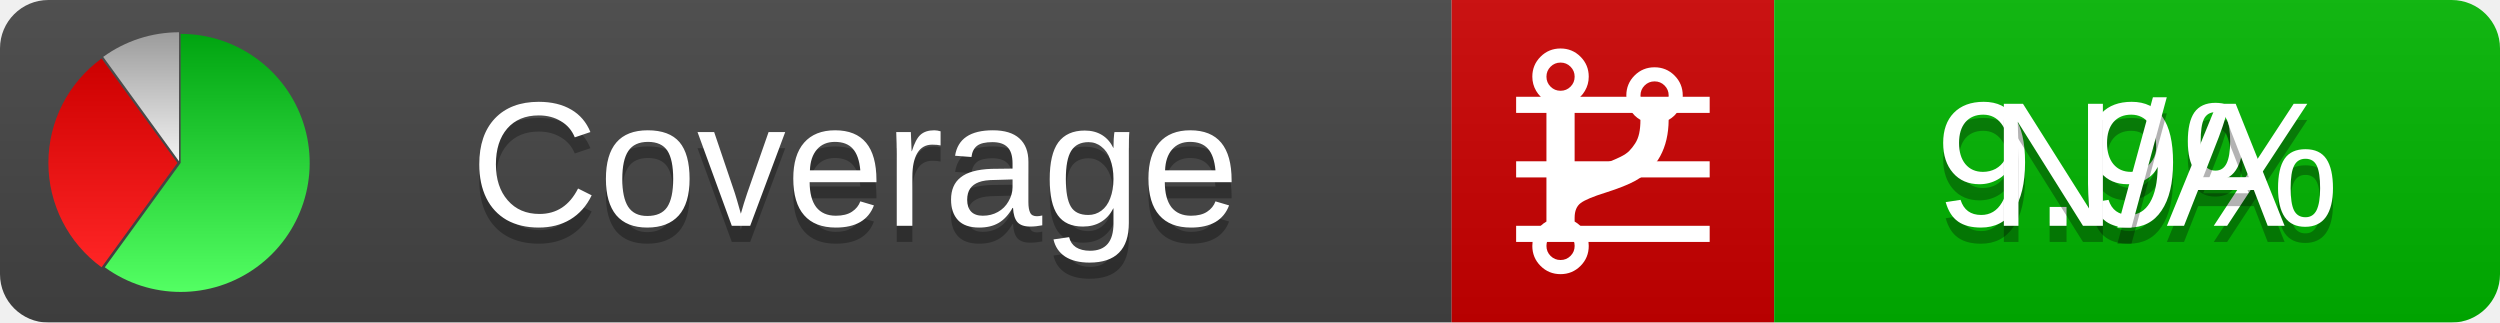
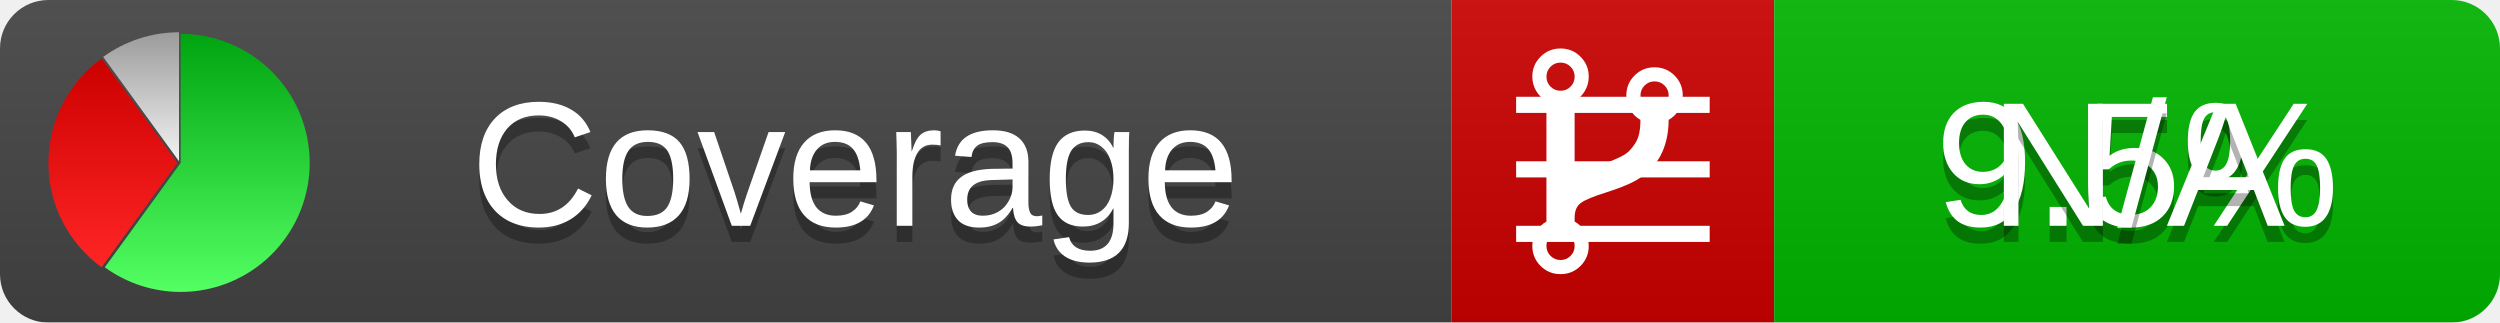
<svg xmlns="http://www.w3.org/2000/svg" xmlns:xlink="http://www.w3.org/1999/xlink" width="155" height="20">
  <style type="text/css">
          
            @keyframes fadeout {
              0 % { visibility: visible; opacity: 1; }
              40% { visibility: visible; opacity: 1; }
              50% { visibility: hidden; opacity: 0; }
              90% { visibility: hidden; opacity: 0; }
              100% { visibility: visible; opacity: 1; }
            }
            @keyframes fadein {
              0% { visibility: hidden; opacity: 0; }
              40% { visibility: hidden; opacity: 0; }
              50% { visibility: visible; opacity: 1; }
              90% { visibility: visible; opacity: 1; }
              100% { visibility: hidden; opacity: 0; }
            }
            .linecoverage {
                animation-duration: 10s;
                animation-name: fadeout;
                animation-iteration-count: infinite;
            }
            .branchcoverage {
                animation-duration: 10s;
                animation-name: fadein;
                animation-iteration-count: infinite;
            }
          
    </style>
  <defs>
    <linearGradient id="gradient" x2="0" y2="100%">
      <stop offset="0" stop-color="#bbb" stop-opacity=".1" />
      <stop offset="1" stop-opacity=".1" />
    </linearGradient>
    <linearGradient id="green" x2="0" y2="100%">
      <stop offset="0" stop-color="#00A410" />
      <stop offset="1" stop-color="#53FF63" />
    </linearGradient>
    <linearGradient id="red" x2="0" y2="100%">
      <stop offset="0" stop-color="#C00" />
      <stop offset="1" stop-color="#FF2525" />
    </linearGradient>
    <linearGradient id="gray" x2="0" y2="100%">
      <stop offset="0" stop-color="#9B9B9B" />
      <stop offset="1" stop-color="#F3F3F3" />
    </linearGradient>
    <mask id="mask">
      <rect width="155" height="20" rx="3" fill="#fff" />
    </mask>
    <g id="icon">
      <path style="fill:url(#green);" d="M205,202.5 l0,-200 a200,200 0 1,1 -117.558,361.803 z" />
      <path style="fill:url(#red);" d="M200,202.5 l-117.558,161.803 a200,200 0 0,1 0,-323.607 z" />
      <path style="fill:url(#gray);" d="M202.5,200 l-117.558,-161.803 a200,200 0 0,1 117.558,-38.196 z" />
    </g>
  </defs>
  <g mask="url(#mask)">
    <rect x="0" y="0" width="90" height="20" fill="#444" />
    <rect x="90" y="0" width="20" height="20" fill="#c00" />
    <rect x="110" y="0" width="45" height="20" fill="#00B600" />
    <rect x="0" y="0" width="155" height="20" fill="url(#gradient)" />
  </g>
  <g>
    <path class="linecoverage" stroke="#fff" d="M94 6.5 h12 M94 10.5 h12 M94 14.5 h12" />
    <path class="branchcoverage" fill="#fff" d="m 97.628,15.247 q 0,-0.364 -0.255,-0.619 -0.255,-0.255 -0.619,-0.255 -0.364,0 -0.619,0.255 -0.255,0.255 -0.255,0.619 0,0.364 0.255,0.619 0.255,0.255 0.619,0.255 0.364,0 0.619,-0.255 0.255,-0.255 0.255,-0.619 z m 0,-10.493 q 0,-0.364 -0.255,-0.619 -0.255,-0.255 -0.619,-0.255 -0.364,0 -0.619,0.255 -0.255,0.255 -0.255,0.619 0,0.364 0.255,0.619 0.255,0.255 0.619,0.255 0.364,0 0.619,-0.255 0.255,-0.255 0.255,-0.619 z m 5.83,1.166 q 0,-0.364 -0.255,-0.619 -0.255,-0.255 -0.619,-0.255 -0.364,0 -0.619,0.255 -0.255,0.255 -0.255,0.619 0,0.364 0.255,0.619 0.255,0.255 0.619,0.255 0.364,0 0.619,-0.255 0.255,-0.255 0.255,-0.619 z m 0.874,0 q 0,0.474 -0.237,0.879 -0.237,0.405 -0.638,0.633 -0.018,2.614 -2.059,3.771 -0.619,0.346 -1.849,0.738 -1.166,0.364 -1.544,0.647 -0.378,0.282 -0.378,0.911 l 0,0.237 q 0.401,0.228 0.638,0.633 0.237,0.405 0.237,0.879 0,0.729 -0.51,1.239 -0.51,0.51 -1.239,0.51 -0.729,0 -1.239,-0.51 -0.51,-0.51 -0.51,-1.239 0,-0.474 0.237,-0.879 0.237,-0.405 0.638,-0.633 l 0,-7.469 q -0.401,-0.228 -0.638,-0.633 -0.237,-0.405 -0.237,-0.879 0,-0.729 0.51,-1.239 0.51,-0.51 1.239,-0.51 0.729,0 1.239,0.51 0.51,0.51 0.51,1.239 0,0.474 -0.237,0.879 -0.237,0.405 -0.638,0.633 l 0,4.527 q 0.492,-0.237 1.403,-0.519 0.501,-0.155 0.797,-0.269 0.296,-0.114 0.642,-0.282 0.346,-0.169 0.537,-0.36 0.191,-0.191 0.369,-0.465 0.178,-0.273 0.255,-0.633 0.077,-0.36 0.077,-0.833 -0.401,-0.228 -0.638,-0.633 -0.237,-0.405 -0.237,-0.879 0,-0.729 0.51,-1.239 0.51,-0.51 1.239,-0.51 0.729,0 1.239,0.51 0.51,0.51 0.51,1.239 z" />
  </g>
  <g fill="#fff" text-anchor="middle" font-family="Verdana,Arial,Geneva,sans-serif" font-size="11">
    <a xlink:href="https://github.com/danielpalme/ReportGenerator" target="_top">
      <use xlink:href="#icon" transform="translate(3,2) scale(.04)" />
    </a>
    <text x="53" y="15" fill="#010101" fill-opacity=".3">Coverage</text>
    <text x="53" y="14" fill="#fff">Coverage</text>
-     <text class="linecoverage" x="132.5" y="15" fill="#010101" fill-opacity=".3">9.9%</text>
-     <text class="linecoverage" x="132.5" y="14">9.9%</text>
+     <text class="linecoverage" x="132.5" y="15" fill="#010101" fill-opacity=".3">9.5%</text>
+     <text class="linecoverage" x="132.5" y="14">9.5%</text>
    <text class="branchcoverage" x="132.5" y="15" fill="#010101" fill-opacity=".3">N/A</text>
    <text class="branchcoverage" x="132.5" y="14">N/A</text>
  </g>
  <g>
    <rect class="linecoverage" x="90" y="0" width="65" height="20" fill-opacity="0" />
    <rect class="branchcoverage" x="90" y="0" width="65" height="20" fill-opacity="0" />
  </g>
</svg>
